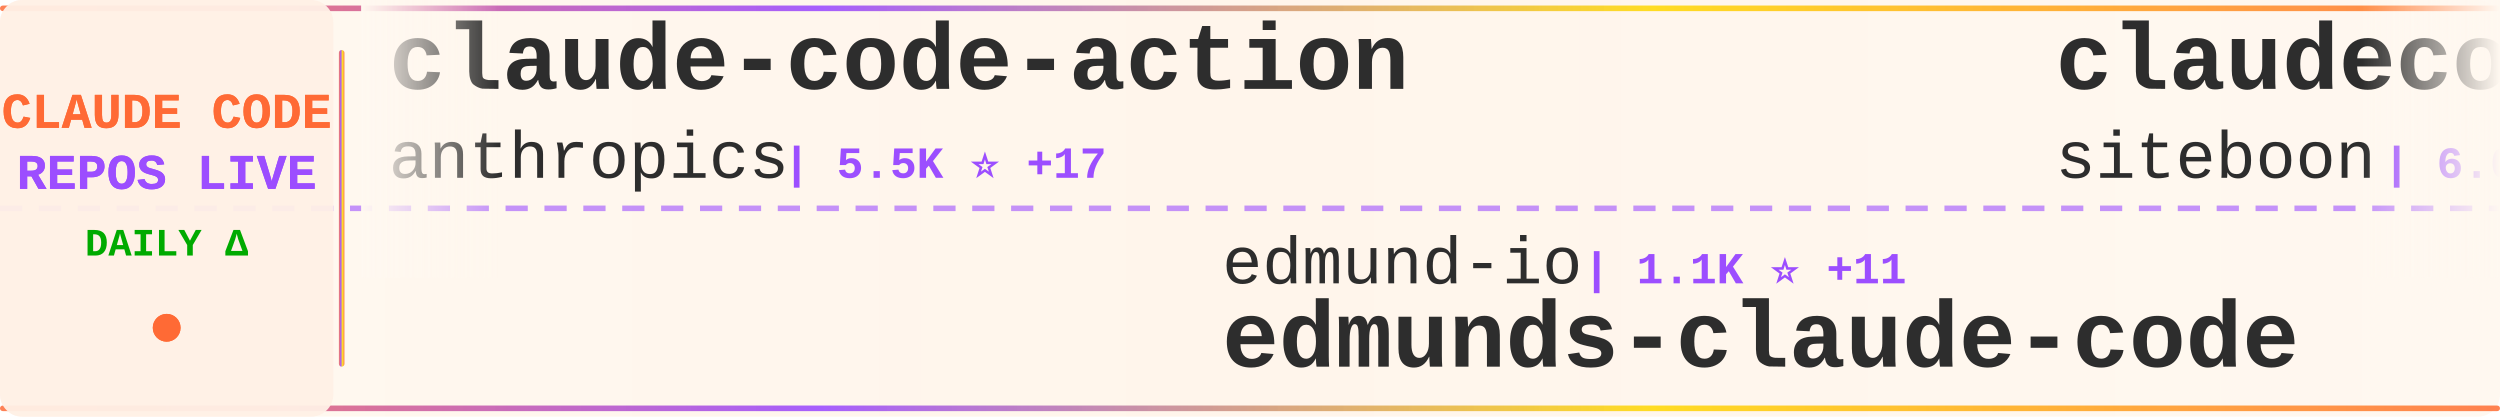
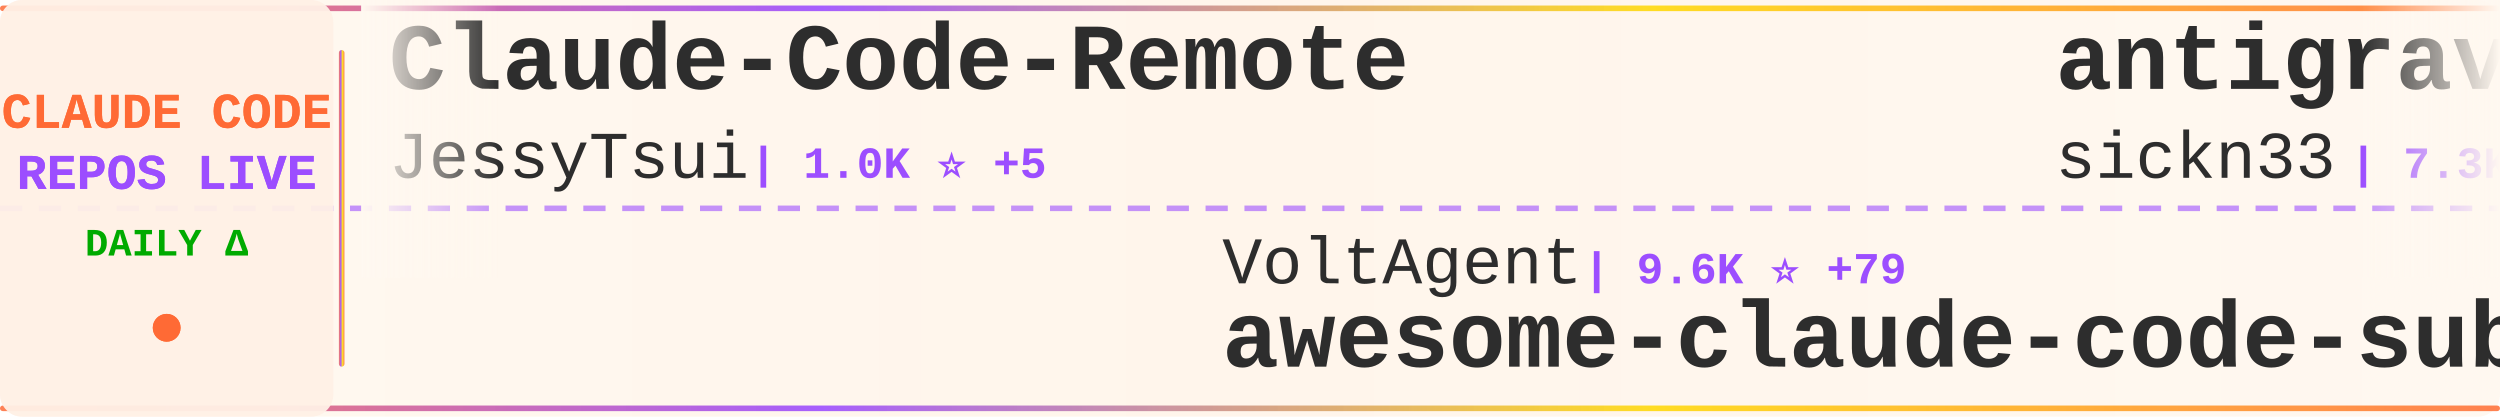
<svg xmlns="http://www.w3.org/2000/svg" width="900" height="150">
  <defs>
    <linearGradient id="tickerBg" x1="0%" y1="0%" x2="100%" y2="0%">
      <stop offset="0%" style="stop-color:#fff8f0;stop-opacity:0.98" />
      <stop offset="50%" style="stop-color:#fff5eb;stop-opacity:1" />
      <stop offset="100%" style="stop-color:#fff8f0;stop-opacity:0.98" />
    </linearGradient>
    <linearGradient id="borderGrad" x1="0%" y1="0%" x2="100%" y2="0%">
      <stop offset="0%" style="stop-color:#FF6B35;stop-opacity:0.85">
        <animate attributeName="stop-opacity" values="0.85;1;0.85" dur="2s" repeatCount="indefinite" />
      </stop>
      <stop offset="33%" style="stop-color:#9C4EFF;stop-opacity:0.9">
        <animate attributeName="stop-opacity" values="0.9;1;0.9" dur="2.2s" repeatCount="indefinite" />
      </stop>
      <stop offset="66%" style="stop-color:#FFD700;stop-opacity:0.85">
        <animate attributeName="stop-opacity" values="0.85;1;0.85" dur="1.8s" repeatCount="indefinite" />
      </stop>
      <stop offset="100%" style="stop-color:#FF6B35;stop-opacity:0.85">
        <animate attributeName="stop-opacity" values="0.85;1;0.85" dur="2s" repeatCount="indefinite" />
      </stop>
    </linearGradient>
    <filter id="textGlow">
      <feGaussianBlur stdDeviation="0.15" result="coloredBlur" />
      <feMerge>
        <feMergeNode in="coloredBlur" />
        <feMergeNode in="SourceGraphic" />
      </feMerge>
    </filter>
    <filter id="metricGlow">
      <feGaussianBlur stdDeviation="0.2" result="coloredBlur" />
      <feMerge>
        <feMergeNode in="coloredBlur" />
        <feMergeNode in="SourceGraphic" />
      </feMerge>
    </filter>
    <linearGradient id="leftFade" x1="0%" y1="0%" x2="100%" y2="0%">
      <stop offset="0%" style="stop-color:#fff8f0;stop-opacity:1" />
      <stop offset="100%" style="stop-color:#fff8f0;stop-opacity:0" />
    </linearGradient>
    <linearGradient id="rightFade" x1="0%" y1="0%" x2="100%" y2="0%">
      <stop offset="0%" style="stop-color:#fff8f0;stop-opacity:0" />
      <stop offset="100%" style="stop-color:#fff8f0;stop-opacity:1" />
    </linearGradient>
  </defs>
  <rect width="900" height="150" fill="url(#tickerBg)" rx="8" />
  <rect x="0" y="2" width="900" height="2" fill="url(#borderGrad)" rx="1" />
  <rect x="0" y="146" width="900" height="2" fill="url(#borderGrad)" rx="1" />
  <line x1="0" y1="75" x2="900" y2="75" stroke="#9C4EFF" stroke-width="2" stroke-dasharray="8 6" opacity="0.6" />
  <rect x="0" y="0" width="120" height="150" fill="#fff0e6" opacity="0.95" rx="8" />
  <text x="60" y="46" font-family="'Courier New', monospace" font-size="18" font-weight="bold" fill="#FF6B35" text-anchor="middle" filter="url(#textGlow)">
    CLAUDE CODE
  </text>
  <text x="60" y="68" font-family="'Courier New', monospace" font-size="18" font-weight="bold" fill="#9C4EFF" text-anchor="middle" filter="url(#textGlow)">
    REPOS LIVE
  </text>
  <text x="60" y="92" font-family="'Courier New', monospace" font-size="14" font-weight="bold" fill="#00aa00" text-anchor="middle">
    DAILY Δ
  </text>
  <circle cx="60" cy="118" r="5" fill="#FF6B35" filter="url(#metricGlow)">
    <animate attributeName="r" values="4;6;4" dur="1.5s" repeatCount="indefinite" />
    <animate attributeName="opacity" values="0.6;1;0.6" dur="1.5s" repeatCount="indefinite" />
  </circle>
  <rect x="122" y="18" width="2" height="114" fill="url(#borderGrad)" rx="1" />
  <clipPath id="tickerClip">
    <rect x="130" y="0" width="770" height="150" />
  </clipPath>
  <g clip-path="url(#tickerClip)">
    <g id="tickerItems">
      <animateTransform attributeName="transform" attributeType="XML" type="translate" from="0 0" to="-3000 0" dur="54s" repeatCount="indefinite" />
      <g transform="translate(0, 0)">
-         <text x="140" y="32" font-family="'Courier New', monospace" font-size="34" font-weight="bold" fill="#2d2d2d">claude-code-action</text>
-         <text x="140" y="64" font-family="'Courier New', monospace" font-size="24" font-weight="normal" fill="#2d2d2d" opacity="1.0">anthropics</text>
-         <text x="282" y="64" font-family="'Courier New', monospace" font-size="16" font-weight="bold" fill="#9C4EFF"> | 5.5K ⭐ +17</text>
+         <text x="140" y="32" font-family="'Courier New', monospace" font-size="34" font-weight="bold" fill="#2d2d2d">Claude-Code-Remote</text>
+         <text x="140" y="64" font-family="'Courier New', monospace" font-size="24" font-weight="normal" fill="#2d2d2d" opacity="1.0">JessyTsui</text>
+         <text x="270" y="64" font-family="'Courier New', monospace" font-size="16" font-weight="bold" fill="#9C4EFF"> | 1.0K ⭐ +5</text>
      </g>
      <g transform="translate(300, 0)">
-         <text x="140" y="102" font-family="'Courier New', monospace" font-size="24" font-weight="normal" fill="#2d2d2d" opacity="1.0">edmund-io</text>
-         <text x="270" y="102" font-family="'Courier New', monospace" font-size="16" font-weight="bold" fill="#9C4EFF"> | 1.1K ⭐ +11</text>
-         <text x="140" y="132" font-family="'Courier New', monospace" font-size="34" font-weight="bold" fill="#2d2d2d">edmunds-claude-code</text>
+         <text x="140" y="102" font-family="'Courier New', monospace" font-size="24" font-weight="normal" fill="#2d2d2d" opacity="1.0">VoltAgent</text>
+         <text x="270" y="102" font-family="'Courier New', monospace" font-size="16" font-weight="bold" fill="#9C4EFF"> | 9.6K ⭐ +79</text>
+         <text x="140" y="132" font-family="'Courier New', monospace" font-size="34" font-weight="bold" fill="#2d2d2d">awesome-claude-code-suba...</text>
      </g>
      <g transform="translate(600, 0)">
-         <text x="140" y="32" font-family="'Courier New', monospace" font-size="34" font-weight="bold" fill="#2d2d2d">claudecodeui</text>
-         <text x="140" y="64" font-family="'Courier New', monospace" font-size="24" font-weight="normal" fill="#2d2d2d" opacity="1.0">siteboon</text>
-         <text x="258" y="64" font-family="'Courier New', monospace" font-size="16" font-weight="bold" fill="#9C4EFF"> | 6.0K ⭐ +50</text>
+         <text x="140" y="32" font-family="'Courier New', monospace" font-size="34" font-weight="bold" fill="#2d2d2d">antigravity-awesome-skil...</text>
+         <text x="140" y="64" font-family="'Courier New', monospace" font-size="24" font-weight="normal" fill="#2d2d2d" opacity="1.0">sickn33</text>
+         <text x="246" y="64" font-family="'Courier New', monospace" font-size="16" font-weight="bold" fill="#9C4EFF"> | 7.3K ⭐ +223</text>
      </g>
      <g transform="translate(900, 0)">
-         <text x="140" y="102" font-family="'Courier New', monospace" font-size="24" font-weight="normal" fill="#2d2d2d" opacity="1.0">OneRedOak</text>
-         <text x="270" y="102" font-family="'Courier New', monospace" font-size="16" font-weight="bold" fill="#9C4EFF"> | 3.6K ⭐ +2</text>
-         <text x="140" y="132" font-family="'Courier New', monospace" font-size="34" font-weight="bold" fill="#2d2d2d">claude-code-workflows</text>
+         <text x="140" y="102" font-family="'Courier New', monospace" font-size="24" font-weight="normal" fill="#2d2d2d" opacity="1.0">anomalyco</text>
+         <text x="270" y="102" font-family="'Courier New', monospace" font-size="16" font-weight="bold" fill="#9C4EFF"> | 98.1K ⭐ +913</text>
+         <text x="140" y="132" font-family="'Courier New', monospace" font-size="34" font-weight="bold" fill="#2d2d2d">opencode</text>
      </g>
      <g transform="translate(1200, 0)">
-         <text x="140" y="32" font-family="'Courier New', monospace" font-size="34" font-weight="bold" fill="#2d2d2d">claude_code_bridge</text>
-         <text x="140" y="64" font-family="'Courier New', monospace" font-size="24" font-weight="normal" fill="#2d2d2d" opacity="1.0">bfly123</text>
-         <text x="246" y="64" font-family="'Courier New', monospace" font-size="16" font-weight="bold" fill="#9C4EFF"> | 1.0K ⭐ +7</text>
+         <text x="140" y="32" font-family="'Courier New', monospace" font-size="34" font-weight="bold" fill="#2d2d2d">happy</text>
+         <text x="140" y="64" font-family="'Courier New', monospace" font-size="24" font-weight="normal" fill="#2d2d2d" opacity="1.0">slopus</text>
+         <text x="234" y="64" font-family="'Courier New', monospace" font-size="16" font-weight="bold" fill="#9C4EFF"> | 10.4K ⭐ +68</text>
      </g>
      <g transform="translate(1500, 0)">
-         <text x="140" y="102" font-family="'Courier New', monospace" font-size="24" font-weight="normal" fill="#2d2d2d" opacity="1.0">frankbria</text>
-         <text x="270" y="102" font-family="'Courier New', monospace" font-size="16" font-weight="bold" fill="#9C4EFF"> | 6.3K ⭐ +67</text>
-         <text x="140" y="132" font-family="'Courier New', monospace" font-size="34" font-weight="bold" fill="#2d2d2d">ralph-claude-code</text>
+         <text x="140" y="102" font-family="'Courier New', monospace" font-size="24" font-weight="normal" fill="#2d2d2d" opacity="1.0">revfactory</text>
+         <text x="282" y="102" font-family="'Courier New', monospace" font-size="16" font-weight="bold" fill="#9C4EFF"> | 752 ⭐ +1</text>
+         <text x="140" y="132" font-family="'Courier New', monospace" font-size="34" font-weight="bold" fill="#2d2d2d">claude-code-mastering</text>
      </g>
      <g transform="translate(1800, 0)">
-         <text x="140" y="32" font-family="'Courier New', monospace" font-size="34" font-weight="bold" fill="#2d2d2d">compound-engineering-plu...</text>
-         <text x="140" y="64" font-family="'Courier New', monospace" font-size="24" font-weight="normal" fill="#2d2d2d" opacity="1.0">EveryInc</text>
-         <text x="258" y="64" font-family="'Courier New', monospace" font-size="16" font-weight="bold" fill="#9C4EFF"> | 7.2K ⭐ +79</text>
+         <text x="140" y="32" font-family="'Courier New', monospace" font-size="34" font-weight="bold" fill="#2d2d2d">claude-code</text>
+         <text x="140" y="64" font-family="'Courier New', monospace" font-size="24" font-weight="normal" fill="#2d2d2d" opacity="1.0">anthropics</text>
+         <text x="282" y="64" font-family="'Courier New', monospace" font-size="16" font-weight="bold" fill="#9C4EFF"> | 64.3K ⭐ +363</text>
      </g>
      <g transform="translate(2100, 0)">
-         <text x="140" y="102" font-family="'Courier New', monospace" font-size="24" font-weight="normal" fill="#2d2d2d" opacity="1.0">PleasePrompto</text>
-         <text x="318" y="102" font-family="'Courier New', monospace" font-size="16" font-weight="bold" fill="#9C4EFF"> | 3.3K ⭐ +61</text>
-         <text x="140" y="132" font-family="'Courier New', monospace" font-size="34" font-weight="bold" fill="#2d2d2d">notebooklm-skill</text>
+         <text x="140" y="102" font-family="'Courier New', monospace" font-size="24" font-weight="normal" fill="#2d2d2d" opacity="1.0">alirezarezvani</text>
+         <text x="330" y="102" font-family="'Courier New', monospace" font-size="16" font-weight="bold" fill="#9C4EFF"> | 496 ⭐ +2</text>
+         <text x="140" y="132" font-family="'Courier New', monospace" font-size="34" font-weight="bold" fill="#2d2d2d">claude-code-tresor</text>
      </g>
      <g transform="translate(2400, 0)">
-         <text x="140" y="32" font-family="'Courier New', monospace" font-size="34" font-weight="bold" fill="#2d2d2d">skills</text>
-         <text x="140" y="64" font-family="'Courier New', monospace" font-size="24" font-weight="normal" fill="#2d2d2d" opacity="1.0">anthropics</text>
-         <text x="282" y="64" font-family="'Courier New', monospace" font-size="16" font-weight="bold" fill="#9C4EFF"> | 63.4K ⭐ +922</text>
+         <text x="140" y="32" font-family="'Courier New', monospace" font-size="34" font-weight="bold" fill="#2d2d2d">vibe-coding</text>
+         <text x="140" y="64" font-family="'Courier New', monospace" font-size="24" font-weight="normal" fill="#2d2d2d" opacity="1.0">EnzeD</text>
+         <text x="222" y="64" font-family="'Courier New', monospace" font-size="16" font-weight="bold" fill="#9C4EFF"> | 3.9K ⭐ +7</text>
      </g>
      <g transform="translate(2700, 0)">
-         <text x="140" y="102" font-family="'Courier New', monospace" font-size="24" font-weight="normal" fill="#2d2d2d" opacity="1.0">cixingguangming55555</text>
-         <text x="402" y="102" font-family="'Courier New', monospace" font-size="16" font-weight="bold" fill="#9C4EFF"> | 2.5K ⭐</text>
-         <text x="140" y="132" font-family="'Courier New', monospace" font-size="34" font-weight="bold" fill="#2d2d2d">wechat-bot</text>
+         <text x="140" y="102" font-family="'Courier New', monospace" font-size="24" font-weight="normal" fill="#2d2d2d" opacity="1.0">gavrielc</text>
+         <text x="258" y="102" font-family="'Courier New', monospace" font-size="16" font-weight="bold" fill="#9C4EFF"> | 5.0K ⭐ +570</text>
+         <text x="140" y="132" font-family="'Courier New', monospace" font-size="34" font-weight="bold" fill="#2d2d2d">nanoclaw</text>
      </g>
      <g transform="translate(3000, 0)">
-         <text x="140" y="32" font-family="'Courier New', monospace" font-size="34" font-weight="bold" fill="#2d2d2d">claude-code-action</text>
-         <text x="140" y="64" font-family="'Courier New', monospace" font-size="24" font-weight="normal" fill="#2d2d2d" opacity="1.0">anthropics</text>
-         <text x="282" y="64" font-family="'Courier New', monospace" font-size="16" font-weight="bold" fill="#9C4EFF"> | 5.5K ⭐ +17</text>
+         <text x="140" y="32" font-family="'Courier New', monospace" font-size="34" font-weight="bold" fill="#2d2d2d">Claude-Code-Remote</text>
+         <text x="140" y="64" font-family="'Courier New', monospace" font-size="24" font-weight="normal" fill="#2d2d2d" opacity="1.0">JessyTsui</text>
+         <text x="270" y="64" font-family="'Courier New', monospace" font-size="16" font-weight="bold" fill="#9C4EFF"> | 1.0K ⭐ +5</text>
      </g>
      <g transform="translate(3300, 0)">
-         <text x="140" y="102" font-family="'Courier New', monospace" font-size="24" font-weight="normal" fill="#2d2d2d" opacity="1.0">edmund-io</text>
-         <text x="270" y="102" font-family="'Courier New', monospace" font-size="16" font-weight="bold" fill="#9C4EFF"> | 1.1K ⭐ +11</text>
-         <text x="140" y="132" font-family="'Courier New', monospace" font-size="34" font-weight="bold" fill="#2d2d2d">edmunds-claude-code</text>
+         <text x="140" y="102" font-family="'Courier New', monospace" font-size="24" font-weight="normal" fill="#2d2d2d" opacity="1.0">VoltAgent</text>
+         <text x="270" y="102" font-family="'Courier New', monospace" font-size="16" font-weight="bold" fill="#9C4EFF"> | 9.6K ⭐ +79</text>
+         <text x="140" y="132" font-family="'Courier New', monospace" font-size="34" font-weight="bold" fill="#2d2d2d">awesome-claude-code-suba...</text>
      </g>
      <g transform="translate(3600, 0)">
-         <text x="140" y="32" font-family="'Courier New', monospace" font-size="34" font-weight="bold" fill="#2d2d2d">claudecodeui</text>
-         <text x="140" y="64" font-family="'Courier New', monospace" font-size="24" font-weight="normal" fill="#2d2d2d" opacity="1.0">siteboon</text>
-         <text x="258" y="64" font-family="'Courier New', monospace" font-size="16" font-weight="bold" fill="#9C4EFF"> | 6.0K ⭐ +50</text>
+         <text x="140" y="32" font-family="'Courier New', monospace" font-size="34" font-weight="bold" fill="#2d2d2d">antigravity-awesome-skil...</text>
+         <text x="140" y="64" font-family="'Courier New', monospace" font-size="24" font-weight="normal" fill="#2d2d2d" opacity="1.0">sickn33</text>
+         <text x="246" y="64" font-family="'Courier New', monospace" font-size="16" font-weight="bold" fill="#9C4EFF"> | 7.3K ⭐ +223</text>
      </g>
      <g transform="translate(3900, 0)">
-         <text x="140" y="102" font-family="'Courier New', monospace" font-size="24" font-weight="normal" fill="#2d2d2d" opacity="1.0">OneRedOak</text>
-         <text x="270" y="102" font-family="'Courier New', monospace" font-size="16" font-weight="bold" fill="#9C4EFF"> | 3.6K ⭐ +2</text>
-         <text x="140" y="132" font-family="'Courier New', monospace" font-size="34" font-weight="bold" fill="#2d2d2d">claude-code-workflows</text>
+         <text x="140" y="102" font-family="'Courier New', monospace" font-size="24" font-weight="normal" fill="#2d2d2d" opacity="1.0">anomalyco</text>
+         <text x="270" y="102" font-family="'Courier New', monospace" font-size="16" font-weight="bold" fill="#9C4EFF"> | 98.1K ⭐ +913</text>
+         <text x="140" y="132" font-family="'Courier New', monospace" font-size="34" font-weight="bold" fill="#2d2d2d">opencode</text>
      </g>
    </g>
  </g>
  <rect x="130" y="0" width="50" height="100" fill="url(#leftFade)" />
  <rect x="850" y="0" width="50" height="100" fill="url(#rightFade)" />
</svg>
